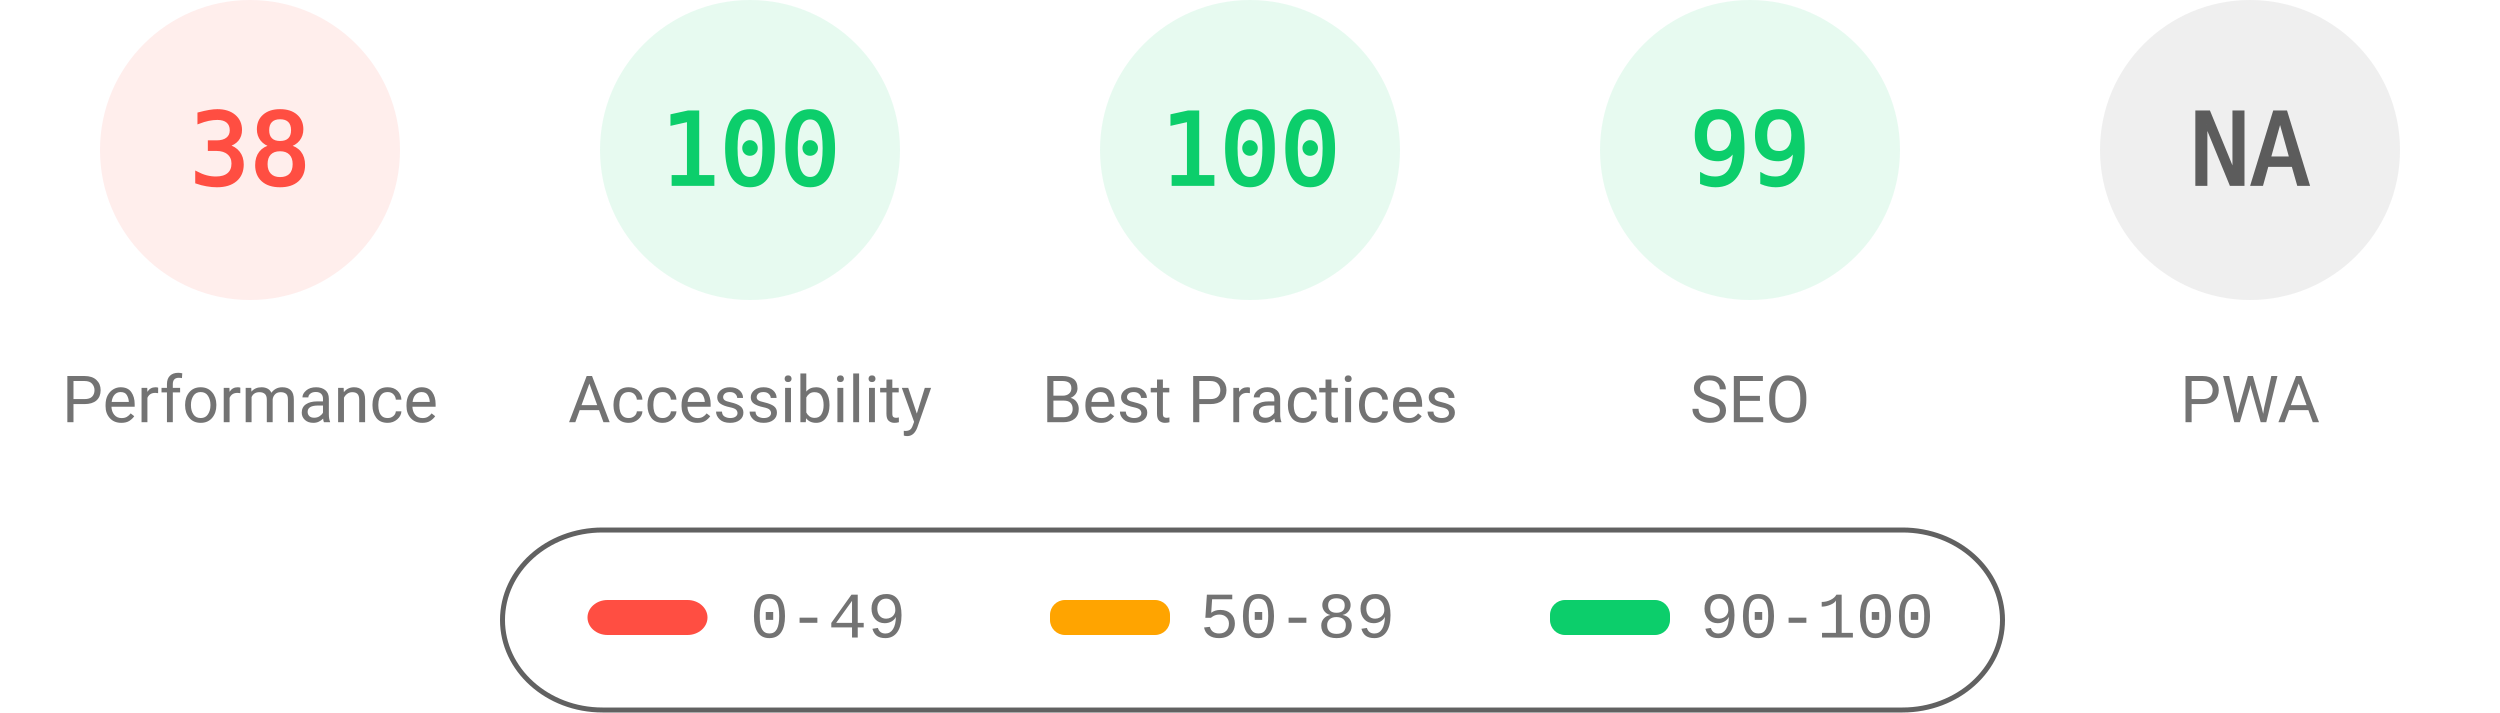
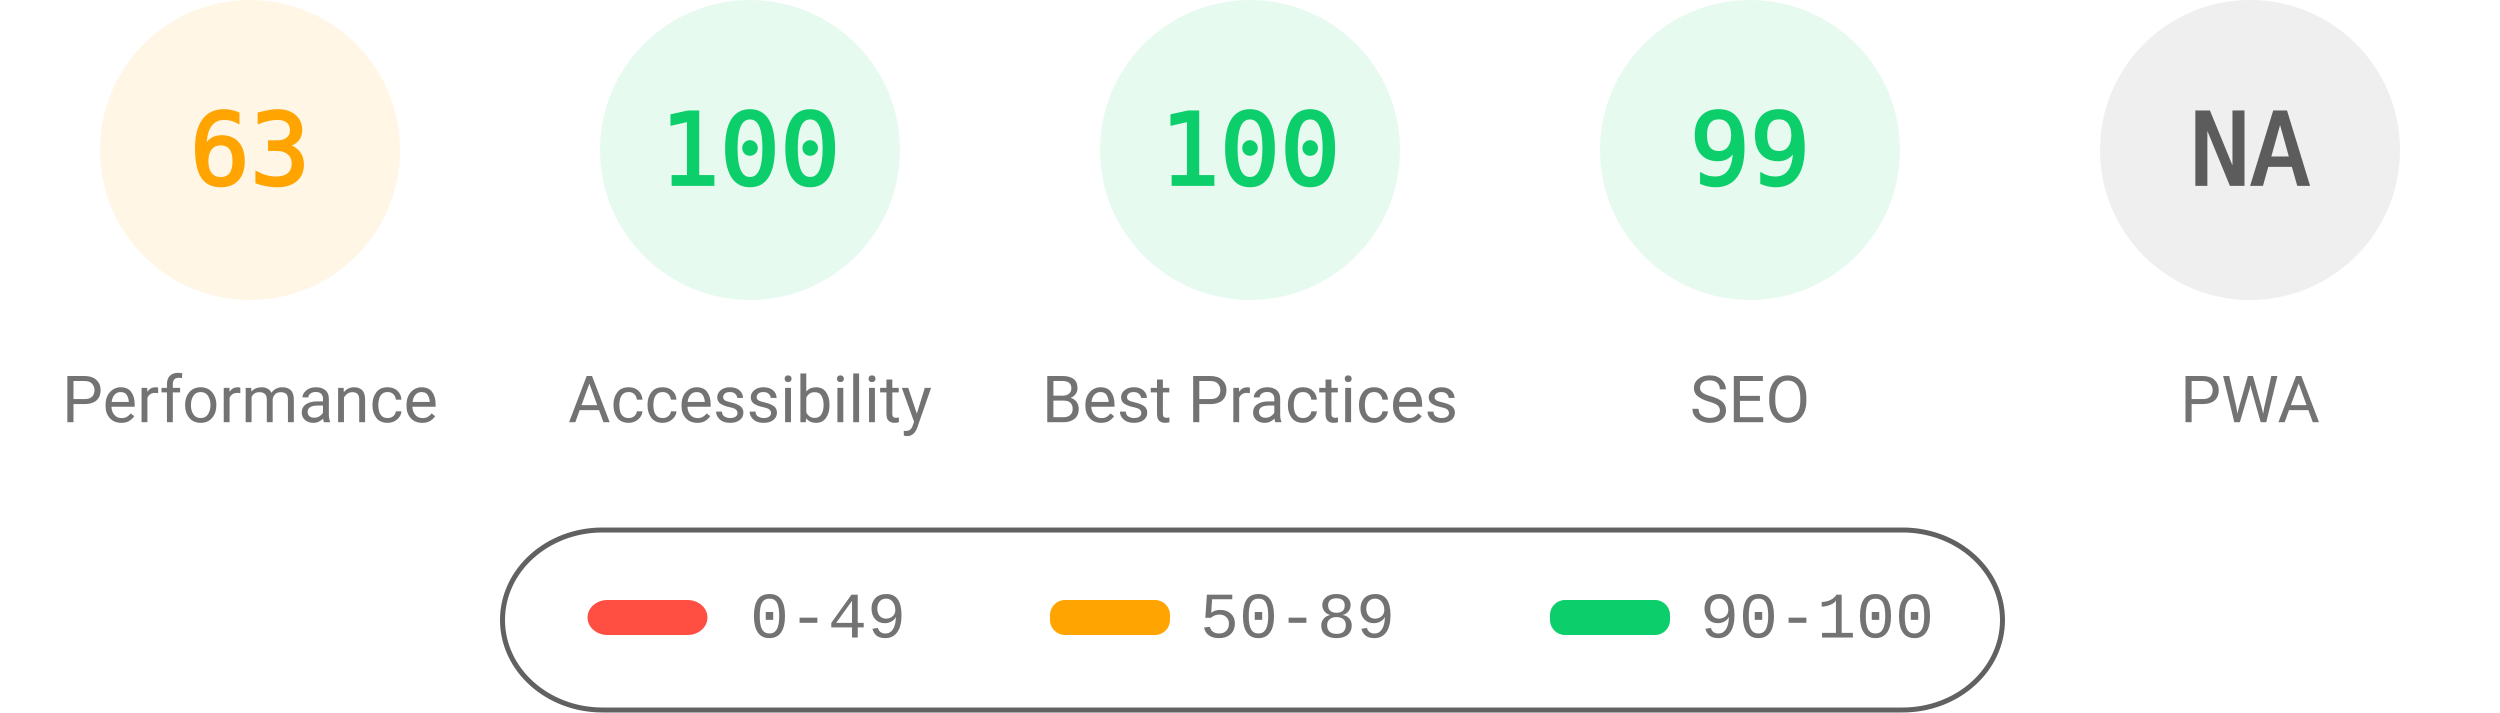
<svg xmlns="http://www.w3.org/2000/svg" fill="none" width="1000" height="285">
  <style>.gauge-base{opacity:.1}.gauge-arc{fill:none;animation-delay:250ms;stroke-linecap:round;transform:rotate(-90deg);transform-origin:100px 60px;animation:load-gauge 1s ease forwards}.guage-text{font-size:40px;font-family:monospace;text-align:center}.guage-red{color:#ff4e42;fill:#ff4e42;stroke:#ff4e42}.guage-orange{color:#ffa400;fill:#ffa400;stroke:#ffa400}.guage-green{color:#0cce6b;fill:#0cce6b;stroke:#0cce6b}.guage-undefined{color:#5c5c5c;fill:#5c5c5c;stroke:#5c5c5c}.guage-title{color:#737373;fill:#737373;stroke:none;font-size:26px;line-height:26px;font-family:Roboto,Halvetica,Arial,sans-serif}@keyframes load-gauge{from{stroke-dasharray:0 352.858}}</style>
-   <svg class="guage-div guage-perf guage-red" viewBox="0 0 200 200" width="200" height="200">
+   <svg class="guage-div guage-perf guage-orange" viewBox="0 0 200 200" width="200" height="200">
    <circle class="gauge-base" r="56" cx="100" cy="60" stroke-width="8" />
-     <circle class="gauge-arc guage-arc-1" r="56" cx="100" cy="60" stroke-width="8" style="stroke-dasharray:133.706,351.858" />
-     <text class="guage-text" x="100" y="60" alignment-baseline="central" dominant-baseline="central" text-anchor="middle">38</text>
+     <circle class="gauge-arc guage-arc-1" r="56" cx="100" cy="60" stroke-width="8" style="stroke-dasharray:221.671,351.858" />
+     <text class="guage-text" x="100" y="60" alignment-baseline="central" dominant-baseline="central" text-anchor="middle">63</text>
    <text class="guage-title" x="100" y="160" alignment-baseline="central" dominant-baseline="central" text-anchor="middle">Performance</text>
  </svg>
  <svg class="guage-div guage-acc guage-green" viewBox="0 0 200 200" width="200" height="200" x="200">
    <circle class="gauge-base" r="56" cx="100" cy="60" stroke-width="8" />
    <circle class="gauge-arc guage-arc-2" r="56" cx="100" cy="60" stroke-width="8" style="stroke-dasharray:351.858,351.858" />
    <text class="guage-text" x="100" y="60" alignment-baseline="central" dominant-baseline="central" text-anchor="middle">100</text>
    <text class="guage-title" x="100" y="160" alignment-baseline="central" dominant-baseline="central" text-anchor="middle">Accessibility</text>
  </svg>
  <svg class="guage-div guage-best guage-green" viewBox="0 0 200 200" width="200" height="200" x="400">
    <circle class="gauge-base" r="56" cx="100" cy="60" stroke-width="8" />
    <circle class="gauge-arc guage-arc-3" r="56" cx="100" cy="60" stroke-width="8" style="stroke-dasharray:351.858,351.858" />
    <text class="guage-text" x="100" y="60" alignment-baseline="central" dominant-baseline="central" text-anchor="middle">100</text>
    <text class="guage-title" x="100" y="160" alignment-baseline="central" dominant-baseline="central" text-anchor="middle">Best Practices</text>
  </svg>
  <svg class="guage-div guage-seo guage-green" viewBox="0 0 200 200" width="200" height="200" x="600">
    <circle class="gauge-base" r="56" cx="100" cy="60" stroke-width="8" />
    <circle class="gauge-arc guage-arc-4" r="56" cx="100" cy="60" stroke-width="8" style="stroke-dasharray:348.339,351.858" />
    <text class="guage-text" x="100" y="60" alignment-baseline="central" dominant-baseline="central" text-anchor="middle">99</text>
    <text class="guage-title" x="100" y="160" alignment-baseline="central" dominant-baseline="central" text-anchor="middle">SEO</text>
  </svg>
  <svg class="guage-div guage-pwa guage-undefined" viewBox="0 0 200 200" width="200" height="200" x="800">
    <circle class="gauge-base" r="56" cx="100" cy="60" stroke-width="8" />
    <circle class="gauge-arc guage-arc-4" r="56" cx="100" cy="60" stroke-width="8" style="stroke-dasharray:351.858,351.858" />
    <text class="guage-text" x="100" y="60" alignment-baseline="central" dominant-baseline="central" text-anchor="middle">NA</text>
    <text class="guage-title" x="100" y="160" alignment-baseline="central" dominant-baseline="central" text-anchor="middle">PWA</text>
  </svg>
  <svg width="604" height="76" x="200" y="210">
    <path fill="none" id="canvas_background" d="M-1-1h604v80H-1z" />
    <rect fill-opacity="0" stroke="#616161" stroke-width="2" rx="40" id="svg_2" height="72" width="600" y="2" x="1" fill="#000" />
    <rect stroke="#000" rx="8" id="svg_3" height="14" width="48" y="30" x="35" stroke-opacity="null" stroke-width="0" fill="#ff4e42" />
    <rect stroke="#000" rx="6" id="svg_4" height="14" width="48" y="30" x="220" stroke-opacity="null" stroke-width="0" fill="#ffa400" />
    <rect stroke="#000" rx="6" id="svg_5" height="14" width="48" y="30" x="420" stroke-opacity="null" stroke-width="0" fill="#0cce6b" />
    <text xml:space="preserve" text-anchor="start" font-family="'Courier New', Courier, monospace" font-size="26" id="svg_6" y="45" x="100" stroke-opacity="null" stroke-width="0" stroke="#000" fill="#737373">0-49</text>
    <text xml:space="preserve" text-anchor="start" font-family="'Courier New', Courier, monospace" font-size="26" id="svg_7" y="45" x="280" stroke-opacity="null" stroke-width="0" stroke="#000" fill="#737373">50-89</text>
    <text xml:space="preserve" text-anchor="start" font-family="'Courier New', Courier, monospace" font-size="26" id="svg_8" y="45" x="480" stroke-opacity="null" stroke-width="0" stroke="#000" fill="#737373">90-100</text>
  </svg>
</svg>
